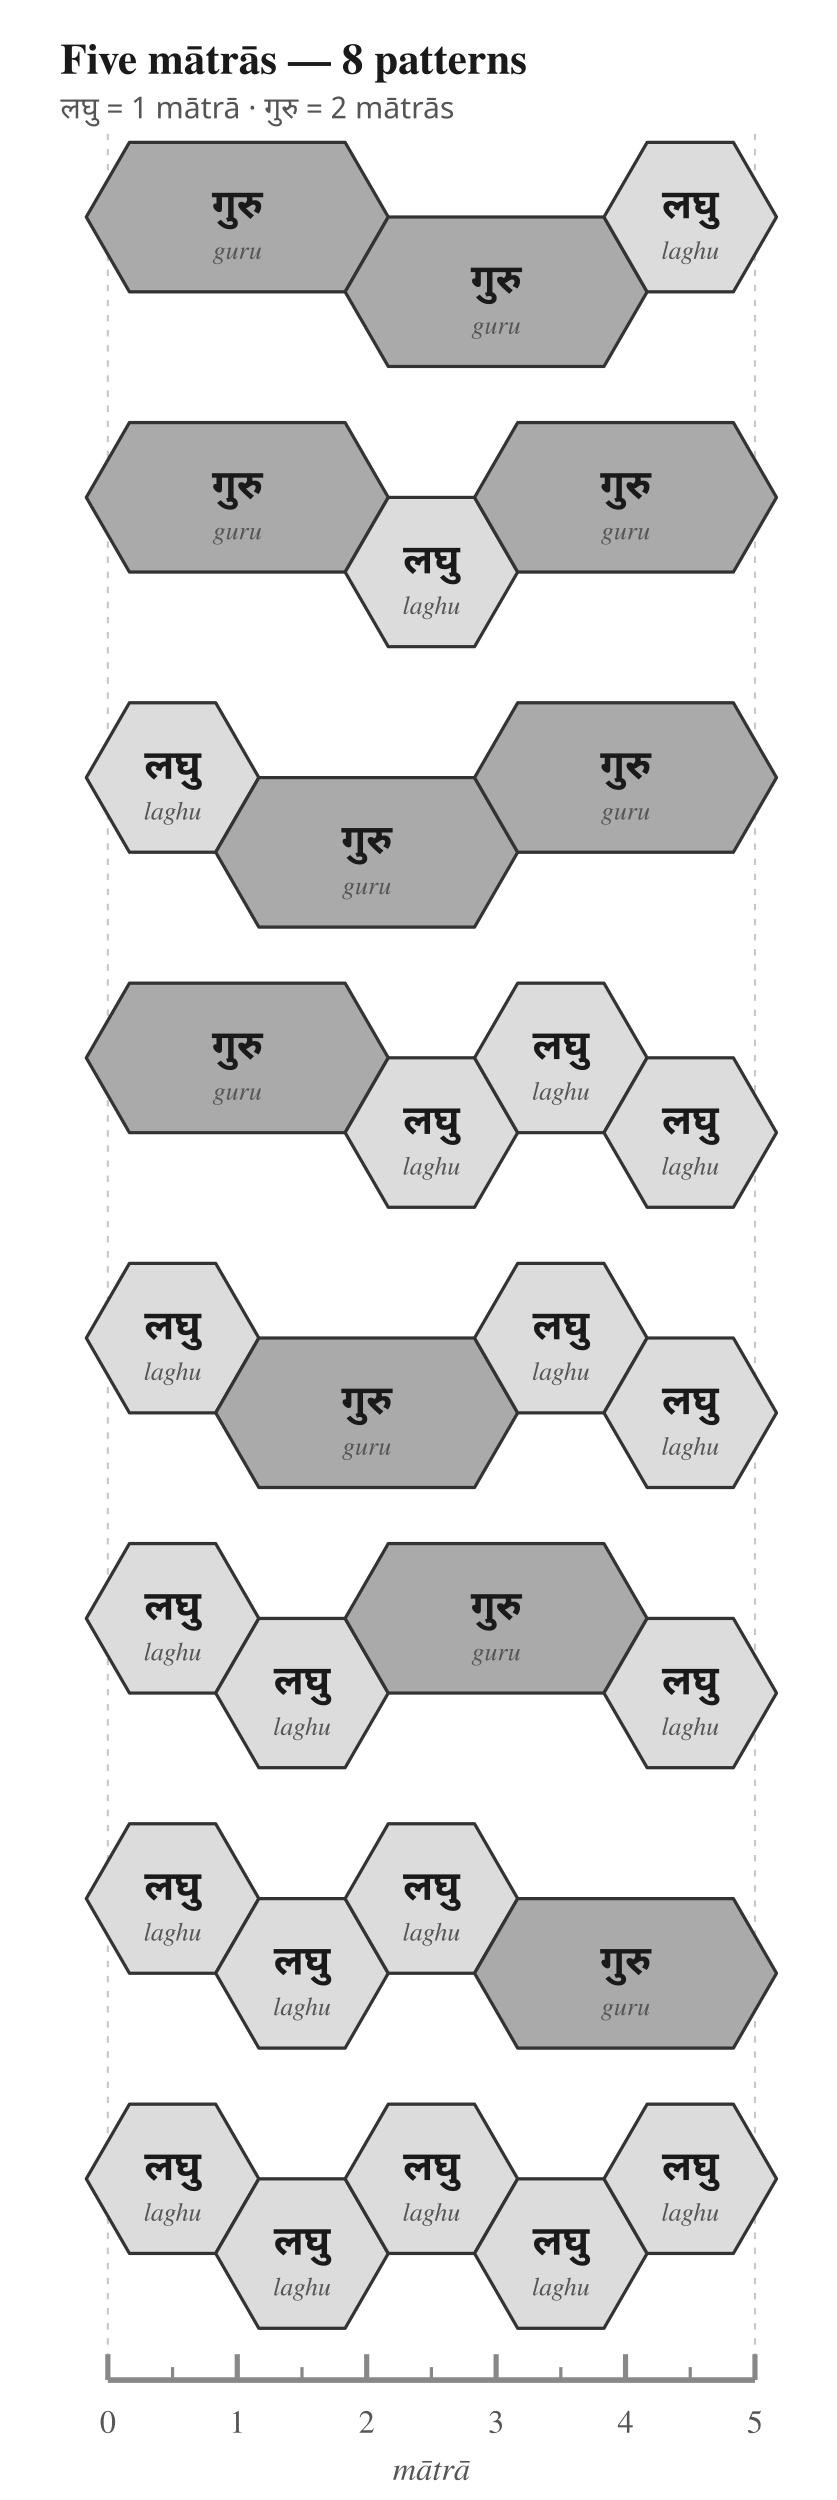
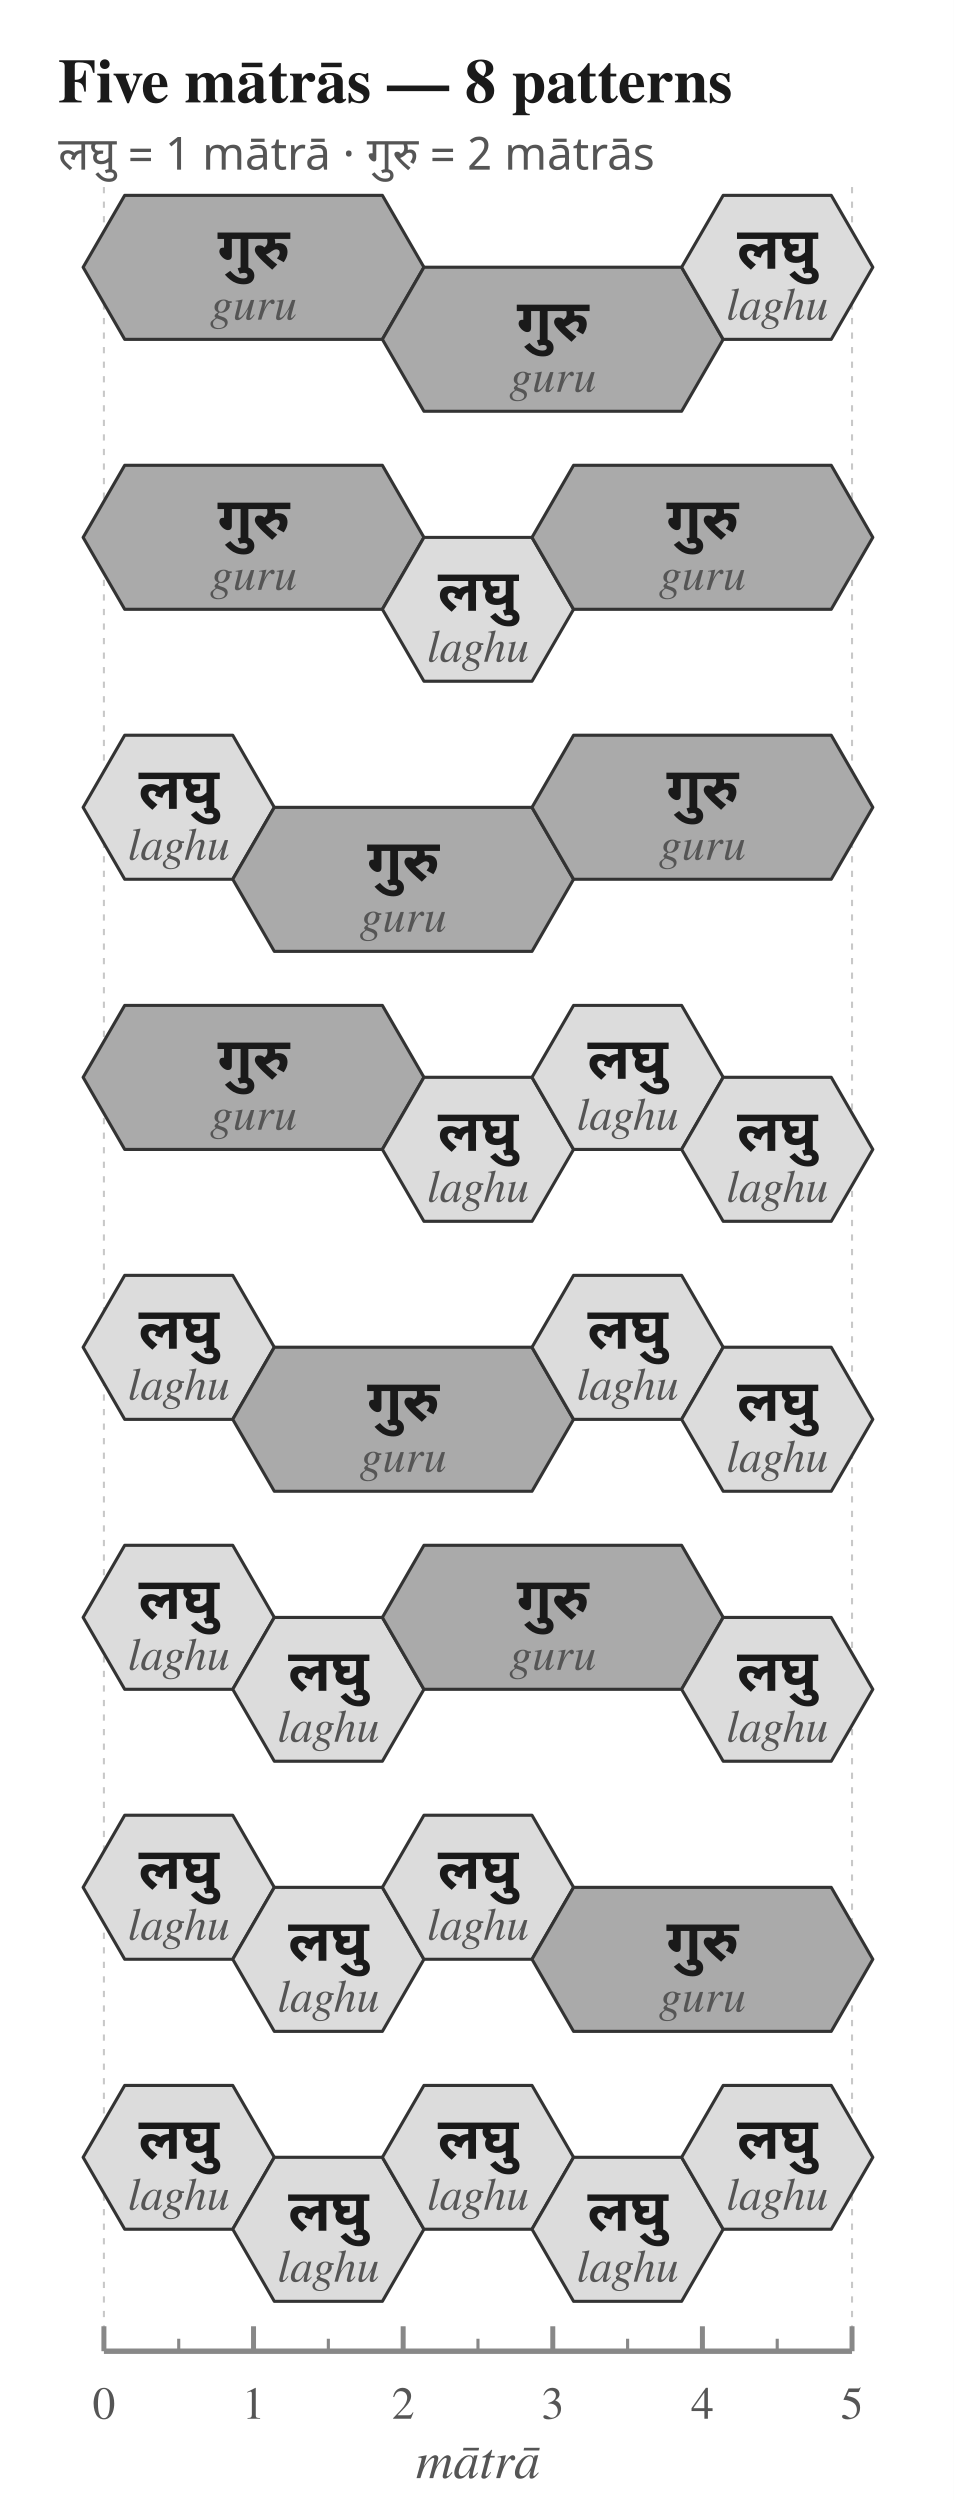
- <svg xmlns="http://www.w3.org/2000/svg" width="388" height="1159" viewBox="0 0 388 1159">
+ <svg xmlns="http://www.w3.org/2000/svg" width="459" height="1203" viewBox="0 0 459 1203">
  <rect width="100%" height="100%" fill="white" />
-   <text x="28.0" y="28.0" font-family="Charter, Georgia, Times, serif" font-size="20" font-weight="700" font-style="normal" text-anchor="start" dominant-baseline="middle" fill="#1a1a1a">Five mātrās — 8 patterns</text>
-   <text x="28.0" y="50.0" font-family="Noto Sans Devanagari, Mangal, Devanagari Sangam MN, sans-serif" font-size="14" font-weight="400" font-style="normal" text-anchor="start" dominant-baseline="middle" fill="#555555">लघु = 1 mātrā    ·    गुरु = 2 mātrās</text>
-   <line x1="50.0" y1="62.0" x2="50.0" y2="1103.4" stroke="#c8c8c8" stroke-width="1" stroke-dasharray="3,4" />
-   <line x1="350.0" y1="62.0" x2="350.0" y2="1103.4" stroke="#c8c8c8" stroke-width="1" stroke-dasharray="3,4" />
-   <polygon points="60.0,66.0 160.0,66.0 180.0,100.6 160.0,135.3 60.0,135.3 40.0,100.6" fill="#aaaaaa" stroke="#333333" stroke-width="1.5" stroke-linejoin="round" />
-   <polygon points="180.0,100.6 280.0,100.6 300.0,135.3 280.0,169.9 180.0,169.9 160.0,135.3" fill="#aaaaaa" stroke="#333333" stroke-width="1.5" stroke-linejoin="round" />
-   <polygon points="300.0,66.0 340.0,66.0 360.0,100.6 340.0,135.3 300.0,135.3 280.0,100.6" fill="#dcdcdc" stroke="#333333" stroke-width="1.5" stroke-linejoin="round" />
-   <text x="110.0" y="94.6" font-family="Noto Sans Devanagari, Mangal, Devanagari Sangam MN, sans-serif" font-size="19" font-weight="600" font-style="normal" text-anchor="middle" dominant-baseline="middle" fill="#1a1a1a">गुरु</text>
-   <text x="110.0" y="116.6" font-family="Charter, Georgia, Times, serif" font-size="12" font-weight="400" font-style="italic" text-anchor="middle" dominant-baseline="middle" fill="#555555">guru</text>
-   <text x="230.0" y="129.3" font-family="Noto Sans Devanagari, Mangal, Devanagari Sangam MN, sans-serif" font-size="19" font-weight="600" font-style="normal" text-anchor="middle" dominant-baseline="middle" fill="#1a1a1a">गुरु</text>
-   <text x="230.0" y="151.3" font-family="Charter, Georgia, Times, serif" font-size="12" font-weight="400" font-style="italic" text-anchor="middle" dominant-baseline="middle" fill="#555555">guru</text>
-   <text x="320.0" y="94.6" font-family="Noto Sans Devanagari, Mangal, Devanagari Sangam MN, sans-serif" font-size="19" font-weight="600" font-style="normal" text-anchor="middle" dominant-baseline="middle" fill="#1a1a1a">लघु</text>
-   <text x="320.0" y="116.6" font-family="Charter, Georgia, Times, serif" font-size="12" font-weight="400" font-style="italic" text-anchor="middle" dominant-baseline="middle" fill="#555555">laghu</text>
-   <polygon points="60.0,195.9 160.0,195.9 180.0,230.6 160.0,265.2 60.0,265.2 40.0,230.6" fill="#aaaaaa" stroke="#333333" stroke-width="1.5" stroke-linejoin="round" />
-   <polygon points="180.0,230.6 220.0,230.6 240.0,265.2 220.0,299.8 180.0,299.8 160.0,265.2" fill="#dcdcdc" stroke="#333333" stroke-width="1.5" stroke-linejoin="round" />
-   <polygon points="240.0,195.9 340.0,195.9 360.0,230.6 340.0,265.2 240.0,265.2 220.0,230.6" fill="#aaaaaa" stroke="#333333" stroke-width="1.5" stroke-linejoin="round" />
-   <text x="110.0" y="224.6" font-family="Noto Sans Devanagari, Mangal, Devanagari Sangam MN, sans-serif" font-size="19" font-weight="600" font-style="normal" text-anchor="middle" dominant-baseline="middle" fill="#1a1a1a">गुरु</text>
-   <text x="110.0" y="246.6" font-family="Charter, Georgia, Times, serif" font-size="12" font-weight="400" font-style="italic" text-anchor="middle" dominant-baseline="middle" fill="#555555">guru</text>
-   <text x="200.0" y="259.2" font-family="Noto Sans Devanagari, Mangal, Devanagari Sangam MN, sans-serif" font-size="19" font-weight="600" font-style="normal" text-anchor="middle" dominant-baseline="middle" fill="#1a1a1a">लघु</text>
-   <text x="200.0" y="281.2" font-family="Charter, Georgia, Times, serif" font-size="12" font-weight="400" font-style="italic" text-anchor="middle" dominant-baseline="middle" fill="#555555">laghu</text>
-   <text x="290.0" y="224.6" font-family="Noto Sans Devanagari, Mangal, Devanagari Sangam MN, sans-serif" font-size="19" font-weight="600" font-style="normal" text-anchor="middle" dominant-baseline="middle" fill="#1a1a1a">गुरु</text>
-   <text x="290.0" y="246.6" font-family="Charter, Georgia, Times, serif" font-size="12" font-weight="400" font-style="italic" text-anchor="middle" dominant-baseline="middle" fill="#555555">guru</text>
-   <polygon points="60.0,325.8 100.0,325.8 120.0,360.5 100.0,395.1 60.0,395.1 40.0,360.5" fill="#dcdcdc" stroke="#333333" stroke-width="1.5" stroke-linejoin="round" />
-   <polygon points="120.0,360.5 220.0,360.5 240.0,395.1 220.0,429.8 120.0,429.8 100.0,395.1" fill="#aaaaaa" stroke="#333333" stroke-width="1.5" stroke-linejoin="round" />
-   <polygon points="240.0,325.8 340.0,325.8 360.0,360.5 340.0,395.1 240.0,395.1 220.0,360.5" fill="#aaaaaa" stroke="#333333" stroke-width="1.5" stroke-linejoin="round" />
-   <text x="80.0" y="354.5" font-family="Noto Sans Devanagari, Mangal, Devanagari Sangam MN, sans-serif" font-size="19" font-weight="600" font-style="normal" text-anchor="middle" dominant-baseline="middle" fill="#1a1a1a">लघु</text>
-   <text x="80.0" y="376.5" font-family="Charter, Georgia, Times, serif" font-size="12" font-weight="400" font-style="italic" text-anchor="middle" dominant-baseline="middle" fill="#555555">laghu</text>
-   <text x="170.0" y="389.1" font-family="Noto Sans Devanagari, Mangal, Devanagari Sangam MN, sans-serif" font-size="19" font-weight="600" font-style="normal" text-anchor="middle" dominant-baseline="middle" fill="#1a1a1a">गुरु</text>
-   <text x="170.0" y="411.1" font-family="Charter, Georgia, Times, serif" font-size="12" font-weight="400" font-style="italic" text-anchor="middle" dominant-baseline="middle" fill="#555555">guru</text>
-   <text x="290.0" y="354.5" font-family="Noto Sans Devanagari, Mangal, Devanagari Sangam MN, sans-serif" font-size="19" font-weight="600" font-style="normal" text-anchor="middle" dominant-baseline="middle" fill="#1a1a1a">गुरु</text>
-   <text x="290.0" y="376.5" font-family="Charter, Georgia, Times, serif" font-size="12" font-weight="400" font-style="italic" text-anchor="middle" dominant-baseline="middle" fill="#555555">guru</text>
-   <polygon points="60.0,455.8 160.0,455.8 180.0,490.4 160.0,525.1 60.0,525.1 40.0,490.4" fill="#aaaaaa" stroke="#333333" stroke-width="1.5" stroke-linejoin="round" />
-   <polygon points="180.0,490.4 220.0,490.4 240.0,525.1 220.0,559.7 180.0,559.7 160.0,525.1" fill="#dcdcdc" stroke="#333333" stroke-width="1.5" stroke-linejoin="round" />
-   <polygon points="240.0,455.8 280.0,455.8 300.0,490.4 280.0,525.1 240.0,525.1 220.0,490.4" fill="#dcdcdc" stroke="#333333" stroke-width="1.5" stroke-linejoin="round" />
-   <polygon points="300.0,490.4 340.0,490.4 360.0,525.1 340.0,559.7 300.0,559.7 280.0,525.1" fill="#dcdcdc" stroke="#333333" stroke-width="1.5" stroke-linejoin="round" />
-   <text x="110.0" y="484.4" font-family="Noto Sans Devanagari, Mangal, Devanagari Sangam MN, sans-serif" font-size="19" font-weight="600" font-style="normal" text-anchor="middle" dominant-baseline="middle" fill="#1a1a1a">गुरु</text>
-   <text x="110.0" y="506.4" font-family="Charter, Georgia, Times, serif" font-size="12" font-weight="400" font-style="italic" text-anchor="middle" dominant-baseline="middle" fill="#555555">guru</text>
-   <text x="200.0" y="519.1" font-family="Noto Sans Devanagari, Mangal, Devanagari Sangam MN, sans-serif" font-size="19" font-weight="600" font-style="normal" text-anchor="middle" dominant-baseline="middle" fill="#1a1a1a">लघु</text>
-   <text x="200.0" y="541.1" font-family="Charter, Georgia, Times, serif" font-size="12" font-weight="400" font-style="italic" text-anchor="middle" dominant-baseline="middle" fill="#555555">laghu</text>
-   <text x="260.0" y="484.4" font-family="Noto Sans Devanagari, Mangal, Devanagari Sangam MN, sans-serif" font-size="19" font-weight="600" font-style="normal" text-anchor="middle" dominant-baseline="middle" fill="#1a1a1a">लघु</text>
-   <text x="260.0" y="506.4" font-family="Charter, Georgia, Times, serif" font-size="12" font-weight="400" font-style="italic" text-anchor="middle" dominant-baseline="middle" fill="#555555">laghu</text>
-   <text x="320.0" y="519.1" font-family="Noto Sans Devanagari, Mangal, Devanagari Sangam MN, sans-serif" font-size="19" font-weight="600" font-style="normal" text-anchor="middle" dominant-baseline="middle" fill="#1a1a1a">लघु</text>
-   <text x="320.0" y="541.1" font-family="Charter, Georgia, Times, serif" font-size="12" font-weight="400" font-style="italic" text-anchor="middle" dominant-baseline="middle" fill="#555555">laghu</text>
-   <polygon points="60.0,585.7 100.0,585.7 120.0,620.3 100.0,655.0 60.0,655.0 40.0,620.3" fill="#dcdcdc" stroke="#333333" stroke-width="1.5" stroke-linejoin="round" />
-   <polygon points="120.0,620.3 220.0,620.3 240.0,655.0 220.0,689.6 120.0,689.6 100.0,655.0" fill="#aaaaaa" stroke="#333333" stroke-width="1.5" stroke-linejoin="round" />
-   <polygon points="240.0,585.7 280.0,585.7 300.0,620.3 280.0,655.0 240.0,655.0 220.0,620.3" fill="#dcdcdc" stroke="#333333" stroke-width="1.5" stroke-linejoin="round" />
-   <polygon points="300.0,620.3 340.0,620.3 360.0,655.0 340.0,689.6 300.0,689.6 280.0,655.0" fill="#dcdcdc" stroke="#333333" stroke-width="1.5" stroke-linejoin="round" />
-   <text x="80.0" y="614.3" font-family="Noto Sans Devanagari, Mangal, Devanagari Sangam MN, sans-serif" font-size="19" font-weight="600" font-style="normal" text-anchor="middle" dominant-baseline="middle" fill="#1a1a1a">लघु</text>
-   <text x="80.0" y="636.3" font-family="Charter, Georgia, Times, serif" font-size="12" font-weight="400" font-style="italic" text-anchor="middle" dominant-baseline="middle" fill="#555555">laghu</text>
-   <text x="170.0" y="649.0" font-family="Noto Sans Devanagari, Mangal, Devanagari Sangam MN, sans-serif" font-size="19" font-weight="600" font-style="normal" text-anchor="middle" dominant-baseline="middle" fill="#1a1a1a">गुरु</text>
-   <text x="170.0" y="671.0" font-family="Charter, Georgia, Times, serif" font-size="12" font-weight="400" font-style="italic" text-anchor="middle" dominant-baseline="middle" fill="#555555">guru</text>
-   <text x="260.0" y="614.3" font-family="Noto Sans Devanagari, Mangal, Devanagari Sangam MN, sans-serif" font-size="19" font-weight="600" font-style="normal" text-anchor="middle" dominant-baseline="middle" fill="#1a1a1a">लघु</text>
-   <text x="260.0" y="636.3" font-family="Charter, Georgia, Times, serif" font-size="12" font-weight="400" font-style="italic" text-anchor="middle" dominant-baseline="middle" fill="#555555">laghu</text>
-   <text x="320.0" y="649.0" font-family="Noto Sans Devanagari, Mangal, Devanagari Sangam MN, sans-serif" font-size="19" font-weight="600" font-style="normal" text-anchor="middle" dominant-baseline="middle" fill="#1a1a1a">लघु</text>
-   <text x="320.0" y="671.0" font-family="Charter, Georgia, Times, serif" font-size="12" font-weight="400" font-style="italic" text-anchor="middle" dominant-baseline="middle" fill="#555555">laghu</text>
-   <polygon points="60.0,715.6 100.0,715.6 120.0,750.3 100.0,784.9 60.0,784.9 40.0,750.3" fill="#dcdcdc" stroke="#333333" stroke-width="1.5" stroke-linejoin="round" />
-   <polygon points="120.0,750.3 160.0,750.3 180.0,784.9 160.0,819.5 120.0,819.5 100.0,784.9" fill="#dcdcdc" stroke="#333333" stroke-width="1.5" stroke-linejoin="round" />
-   <polygon points="180.0,715.6 280.0,715.6 300.0,750.3 280.0,784.9 180.0,784.9 160.0,750.3" fill="#aaaaaa" stroke="#333333" stroke-width="1.5" stroke-linejoin="round" />
-   <polygon points="300.0,750.3 340.0,750.3 360.0,784.9 340.0,819.5 300.0,819.5 280.0,784.9" fill="#dcdcdc" stroke="#333333" stroke-width="1.5" stroke-linejoin="round" />
-   <text x="80.0" y="744.3" font-family="Noto Sans Devanagari, Mangal, Devanagari Sangam MN, sans-serif" font-size="19" font-weight="600" font-style="normal" text-anchor="middle" dominant-baseline="middle" fill="#1a1a1a">लघु</text>
-   <text x="80.0" y="766.3" font-family="Charter, Georgia, Times, serif" font-size="12" font-weight="400" font-style="italic" text-anchor="middle" dominant-baseline="middle" fill="#555555">laghu</text>
-   <text x="140.0" y="778.9" font-family="Noto Sans Devanagari, Mangal, Devanagari Sangam MN, sans-serif" font-size="19" font-weight="600" font-style="normal" text-anchor="middle" dominant-baseline="middle" fill="#1a1a1a">लघु</text>
-   <text x="140.0" y="800.9" font-family="Charter, Georgia, Times, serif" font-size="12" font-weight="400" font-style="italic" text-anchor="middle" dominant-baseline="middle" fill="#555555">laghu</text>
-   <text x="230.0" y="744.3" font-family="Noto Sans Devanagari, Mangal, Devanagari Sangam MN, sans-serif" font-size="19" font-weight="600" font-style="normal" text-anchor="middle" dominant-baseline="middle" fill="#1a1a1a">गुरु</text>
-   <text x="230.0" y="766.3" font-family="Charter, Georgia, Times, serif" font-size="12" font-weight="400" font-style="italic" text-anchor="middle" dominant-baseline="middle" fill="#555555">guru</text>
-   <text x="320.0" y="778.9" font-family="Noto Sans Devanagari, Mangal, Devanagari Sangam MN, sans-serif" font-size="19" font-weight="600" font-style="normal" text-anchor="middle" dominant-baseline="middle" fill="#1a1a1a">लघु</text>
-   <text x="320.0" y="800.9" font-family="Charter, Georgia, Times, serif" font-size="12" font-weight="400" font-style="italic" text-anchor="middle" dominant-baseline="middle" fill="#555555">laghu</text>
-   <polygon points="60.0,845.5 100.0,845.5 120.0,880.2 100.0,914.8 60.0,914.8 40.0,880.2" fill="#dcdcdc" stroke="#333333" stroke-width="1.5" stroke-linejoin="round" />
-   <polygon points="120.0,880.2 160.0,880.2 180.0,914.8 160.0,949.5 120.0,949.5 100.0,914.8" fill="#dcdcdc" stroke="#333333" stroke-width="1.5" stroke-linejoin="round" />
-   <polygon points="180.0,845.5 220.0,845.5 240.0,880.2 220.0,914.8 180.0,914.8 160.0,880.2" fill="#dcdcdc" stroke="#333333" stroke-width="1.5" stroke-linejoin="round" />
-   <polygon points="240.0,880.2 340.0,880.2 360.0,914.8 340.0,949.5 240.0,949.5 220.0,914.8" fill="#aaaaaa" stroke="#333333" stroke-width="1.5" stroke-linejoin="round" />
-   <text x="80.0" y="874.2" font-family="Noto Sans Devanagari, Mangal, Devanagari Sangam MN, sans-serif" font-size="19" font-weight="600" font-style="normal" text-anchor="middle" dominant-baseline="middle" fill="#1a1a1a">लघु</text>
-   <text x="80.0" y="896.2" font-family="Charter, Georgia, Times, serif" font-size="12" font-weight="400" font-style="italic" text-anchor="middle" dominant-baseline="middle" fill="#555555">laghu</text>
-   <text x="140.0" y="908.8" font-family="Noto Sans Devanagari, Mangal, Devanagari Sangam MN, sans-serif" font-size="19" font-weight="600" font-style="normal" text-anchor="middle" dominant-baseline="middle" fill="#1a1a1a">लघु</text>
-   <text x="140.0" y="930.8" font-family="Charter, Georgia, Times, serif" font-size="12" font-weight="400" font-style="italic" text-anchor="middle" dominant-baseline="middle" fill="#555555">laghu</text>
-   <text x="200.0" y="874.2" font-family="Noto Sans Devanagari, Mangal, Devanagari Sangam MN, sans-serif" font-size="19" font-weight="600" font-style="normal" text-anchor="middle" dominant-baseline="middle" fill="#1a1a1a">लघु</text>
-   <text x="200.0" y="896.2" font-family="Charter, Georgia, Times, serif" font-size="12" font-weight="400" font-style="italic" text-anchor="middle" dominant-baseline="middle" fill="#555555">laghu</text>
-   <text x="290.0" y="908.8" font-family="Noto Sans Devanagari, Mangal, Devanagari Sangam MN, sans-serif" font-size="19" font-weight="600" font-style="normal" text-anchor="middle" dominant-baseline="middle" fill="#1a1a1a">गुरु</text>
-   <text x="290.0" y="930.8" font-family="Charter, Georgia, Times, serif" font-size="12" font-weight="400" font-style="italic" text-anchor="middle" dominant-baseline="middle" fill="#555555">guru</text>
-   <polygon points="60.0,975.5 100.0,975.5 120.0,1010.1 100.0,1044.7 60.0,1044.7 40.0,1010.1" fill="#dcdcdc" stroke="#333333" stroke-width="1.5" stroke-linejoin="round" />
-   <polygon points="120.0,1010.1 160.0,1010.1 180.0,1044.7 160.0,1079.4 120.0,1079.4 100.0,1044.7" fill="#dcdcdc" stroke="#333333" stroke-width="1.5" stroke-linejoin="round" />
-   <polygon points="180.0,975.5 220.0,975.5 240.0,1010.1 220.0,1044.7 180.0,1044.7 160.0,1010.1" fill="#dcdcdc" stroke="#333333" stroke-width="1.5" stroke-linejoin="round" />
-   <polygon points="240.0,1010.1 280.0,1010.1 300.0,1044.7 280.0,1079.4 240.0,1079.4 220.0,1044.7" fill="#dcdcdc" stroke="#333333" stroke-width="1.5" stroke-linejoin="round" />
-   <polygon points="300.0,975.5 340.0,975.5 360.0,1010.1 340.0,1044.7 300.0,1044.7 280.0,1010.1" fill="#dcdcdc" stroke="#333333" stroke-width="1.5" stroke-linejoin="round" />
-   <text x="80.0" y="1004.1" font-family="Noto Sans Devanagari, Mangal, Devanagari Sangam MN, sans-serif" font-size="19" font-weight="600" font-style="normal" text-anchor="middle" dominant-baseline="middle" fill="#1a1a1a">लघु</text>
-   <text x="80.0" y="1026.1" font-family="Charter, Georgia, Times, serif" font-size="12" font-weight="400" font-style="italic" text-anchor="middle" dominant-baseline="middle" fill="#555555">laghu</text>
-   <text x="140.0" y="1038.7" font-family="Noto Sans Devanagari, Mangal, Devanagari Sangam MN, sans-serif" font-size="19" font-weight="600" font-style="normal" text-anchor="middle" dominant-baseline="middle" fill="#1a1a1a">लघु</text>
-   <text x="140.0" y="1060.7" font-family="Charter, Georgia, Times, serif" font-size="12" font-weight="400" font-style="italic" text-anchor="middle" dominant-baseline="middle" fill="#555555">laghu</text>
-   <text x="200.0" y="1004.1" font-family="Noto Sans Devanagari, Mangal, Devanagari Sangam MN, sans-serif" font-size="19" font-weight="600" font-style="normal" text-anchor="middle" dominant-baseline="middle" fill="#1a1a1a">लघु</text>
-   <text x="200.0" y="1026.1" font-family="Charter, Georgia, Times, serif" font-size="12" font-weight="400" font-style="italic" text-anchor="middle" dominant-baseline="middle" fill="#555555">laghu</text>
-   <text x="260.0" y="1038.7" font-family="Noto Sans Devanagari, Mangal, Devanagari Sangam MN, sans-serif" font-size="19" font-weight="600" font-style="normal" text-anchor="middle" dominant-baseline="middle" fill="#1a1a1a">लघु</text>
-   <text x="260.0" y="1060.7" font-family="Charter, Georgia, Times, serif" font-size="12" font-weight="400" font-style="italic" text-anchor="middle" dominant-baseline="middle" fill="#555555">laghu</text>
-   <text x="320.0" y="1004.1" font-family="Noto Sans Devanagari, Mangal, Devanagari Sangam MN, sans-serif" font-size="19" font-weight="600" font-style="normal" text-anchor="middle" dominant-baseline="middle" fill="#1a1a1a">लघु</text>
-   <text x="320.0" y="1026.1" font-family="Charter, Georgia, Times, serif" font-size="12" font-weight="400" font-style="italic" text-anchor="middle" dominant-baseline="middle" fill="#555555">laghu</text>
-   <line x1="50.0" y1="1103.4" x2="350.0" y2="1103.4" stroke="#888888" stroke-width="2.6" />
-   <line x1="50.0" y1="1103.4" x2="50.0" y2="1091.4" stroke="#888888" stroke-width="2.4" />
-   <text x="50.0" y="1123.4" font-family="Charter, Georgia, Times, serif" font-size="15" font-weight="400" font-style="normal" text-anchor="middle" dominant-baseline="middle" fill="#555555">0</text>
-   <line x1="80.0" y1="1103.4" x2="80.0" y2="1097.4" stroke="#888888" stroke-width="1.5" />
-   <line x1="110.0" y1="1103.4" x2="110.0" y2="1091.4" stroke="#888888" stroke-width="2.4" />
-   <text x="110.0" y="1123.4" font-family="Charter, Georgia, Times, serif" font-size="15" font-weight="400" font-style="normal" text-anchor="middle" dominant-baseline="middle" fill="#555555">1</text>
-   <line x1="140.0" y1="1103.4" x2="140.0" y2="1097.4" stroke="#888888" stroke-width="1.5" />
-   <line x1="170.0" y1="1103.4" x2="170.0" y2="1091.4" stroke="#888888" stroke-width="2.4" />
-   <text x="170.0" y="1123.4" font-family="Charter, Georgia, Times, serif" font-size="15" font-weight="400" font-style="normal" text-anchor="middle" dominant-baseline="middle" fill="#555555">2</text>
-   <line x1="200.0" y1="1103.4" x2="200.0" y2="1097.4" stroke="#888888" stroke-width="1.5" />
-   <line x1="230.0" y1="1103.4" x2="230.0" y2="1091.4" stroke="#888888" stroke-width="2.4" />
-   <text x="230.0" y="1123.4" font-family="Charter, Georgia, Times, serif" font-size="15" font-weight="400" font-style="normal" text-anchor="middle" dominant-baseline="middle" fill="#555555">3</text>
-   <line x1="260.0" y1="1103.4" x2="260.0" y2="1097.4" stroke="#888888" stroke-width="1.5" />
-   <line x1="290.0" y1="1103.4" x2="290.0" y2="1091.4" stroke="#888888" stroke-width="2.4" />
-   <text x="290.0" y="1123.4" font-family="Charter, Georgia, Times, serif" font-size="15" font-weight="400" font-style="normal" text-anchor="middle" dominant-baseline="middle" fill="#555555">4</text>
-   <line x1="320.0" y1="1103.4" x2="320.0" y2="1097.4" stroke="#888888" stroke-width="1.5" />
-   <line x1="350.0" y1="1103.4" x2="350.0" y2="1091.4" stroke="#888888" stroke-width="2.4" />
-   <text x="350.0" y="1123.4" font-family="Charter, Georgia, Times, serif" font-size="15" font-weight="400" font-style="normal" text-anchor="middle" dominant-baseline="middle" fill="#555555">5</text>
-   <text x="200.0" y="1145.4" font-family="Charter, Georgia, Times, serif" font-size="15" font-weight="400" font-style="italic" text-anchor="middle" dominant-baseline="middle" fill="#555555">mātrā</text>
+   <text x="28.0" y="40.0" font-family="Charter, Georgia, Times, serif" font-size="30" font-weight="700" font-style="normal" text-anchor="start" dominant-baseline="middle" fill="#1a1a1a">Five mātrās — 8 patterns</text>
+   <text x="28.0" y="74.0" font-family="Noto Sans Devanagari, Mangal, Devanagari Sangam MN, sans-serif" font-size="22" font-weight="400" font-style="normal" text-anchor="start" dominant-baseline="middle" fill="#555555">लघु = 1 mātrā    ·    गुरु = 2 mātrās</text>
+   <line x1="50.0" y1="90.0" x2="50.0" y2="1131.4" stroke="#c8c8c8" stroke-width="1" stroke-dasharray="3,4" />
+   <line x1="410.0" y1="90.0" x2="410.0" y2="1131.4" stroke="#c8c8c8" stroke-width="1" stroke-dasharray="3,4" />
+   <polygon points="60.0,94.0 184.0,94.0 204.0,128.6 184.0,163.3 60.0,163.3 40.0,128.6" fill="#aaaaaa" stroke="#333333" stroke-width="1.5" stroke-linejoin="round" />
+   <polygon points="204.0,128.6 328.0,128.6 348.0,163.3 328.0,197.9 204.0,197.9 184.0,163.3" fill="#aaaaaa" stroke="#333333" stroke-width="1.5" stroke-linejoin="round" />
+   <polygon points="348.0,94.0 400.0,94.0 420.0,128.6 400.0,163.3 348.0,163.3 328.0,128.6" fill="#dcdcdc" stroke="#333333" stroke-width="1.5" stroke-linejoin="round" />
+   <text x="122.0" y="119.6" font-family="Noto Sans Devanagari, Mangal, Devanagari Sangam MN, sans-serif" font-size="28" font-weight="600" font-style="normal" text-anchor="middle" dominant-baseline="middle" fill="#1a1a1a">गुरु</text>
+   <text x="122.0" y="147.6" font-family="Charter, Georgia, Times, serif" font-size="22" font-weight="400" font-style="italic" text-anchor="middle" dominant-baseline="middle" fill="#555555">guru</text>
+   <text x="266.0" y="154.3" font-family="Noto Sans Devanagari, Mangal, Devanagari Sangam MN, sans-serif" font-size="28" font-weight="600" font-style="normal" text-anchor="middle" dominant-baseline="middle" fill="#1a1a1a">गुरु</text>
+   <text x="266.0" y="182.3" font-family="Charter, Georgia, Times, serif" font-size="22" font-weight="400" font-style="italic" text-anchor="middle" dominant-baseline="middle" fill="#555555">guru</text>
+   <text x="374.0" y="119.6" font-family="Noto Sans Devanagari, Mangal, Devanagari Sangam MN, sans-serif" font-size="28" font-weight="600" font-style="normal" text-anchor="middle" dominant-baseline="middle" fill="#1a1a1a">लघु</text>
+   <text x="374.0" y="147.6" font-family="Charter, Georgia, Times, serif" font-size="22" font-weight="400" font-style="italic" text-anchor="middle" dominant-baseline="middle" fill="#555555">laghu</text>
+   <polygon points="60.0,223.9 184.0,223.9 204.0,258.6 184.0,293.2 60.0,293.2 40.0,258.6" fill="#aaaaaa" stroke="#333333" stroke-width="1.5" stroke-linejoin="round" />
+   <polygon points="204.0,258.6 256.0,258.6 276.0,293.2 256.0,327.8 204.0,327.8 184.0,293.2" fill="#dcdcdc" stroke="#333333" stroke-width="1.5" stroke-linejoin="round" />
+   <polygon points="276.0,223.9 400.0,223.9 420.0,258.6 400.0,293.2 276.0,293.2 256.0,258.6" fill="#aaaaaa" stroke="#333333" stroke-width="1.5" stroke-linejoin="round" />
+   <text x="122.0" y="249.6" font-family="Noto Sans Devanagari, Mangal, Devanagari Sangam MN, sans-serif" font-size="28" font-weight="600" font-style="normal" text-anchor="middle" dominant-baseline="middle" fill="#1a1a1a">गुरु</text>
+   <text x="122.0" y="277.6" font-family="Charter, Georgia, Times, serif" font-size="22" font-weight="400" font-style="italic" text-anchor="middle" dominant-baseline="middle" fill="#555555">guru</text>
+   <text x="230.0" y="284.2" font-family="Noto Sans Devanagari, Mangal, Devanagari Sangam MN, sans-serif" font-size="28" font-weight="600" font-style="normal" text-anchor="middle" dominant-baseline="middle" fill="#1a1a1a">लघु</text>
+   <text x="230.0" y="312.2" font-family="Charter, Georgia, Times, serif" font-size="22" font-weight="400" font-style="italic" text-anchor="middle" dominant-baseline="middle" fill="#555555">laghu</text>
+   <text x="338.0" y="249.6" font-family="Noto Sans Devanagari, Mangal, Devanagari Sangam MN, sans-serif" font-size="28" font-weight="600" font-style="normal" text-anchor="middle" dominant-baseline="middle" fill="#1a1a1a">गुरु</text>
+   <text x="338.0" y="277.6" font-family="Charter, Georgia, Times, serif" font-size="22" font-weight="400" font-style="italic" text-anchor="middle" dominant-baseline="middle" fill="#555555">guru</text>
+   <polygon points="60.0,353.8 112.0,353.8 132.0,388.5 112.0,423.1 60.0,423.1 40.0,388.5" fill="#dcdcdc" stroke="#333333" stroke-width="1.5" stroke-linejoin="round" />
+   <polygon points="132.0,388.5 256.0,388.5 276.0,423.1 256.0,457.8 132.0,457.8 112.0,423.1" fill="#aaaaaa" stroke="#333333" stroke-width="1.5" stroke-linejoin="round" />
+   <polygon points="276.0,353.8 400.0,353.8 420.0,388.5 400.0,423.1 276.0,423.1 256.0,388.5" fill="#aaaaaa" stroke="#333333" stroke-width="1.5" stroke-linejoin="round" />
+   <text x="86.0" y="379.5" font-family="Noto Sans Devanagari, Mangal, Devanagari Sangam MN, sans-serif" font-size="28" font-weight="600" font-style="normal" text-anchor="middle" dominant-baseline="middle" fill="#1a1a1a">लघु</text>
+   <text x="86.0" y="407.5" font-family="Charter, Georgia, Times, serif" font-size="22" font-weight="400" font-style="italic" text-anchor="middle" dominant-baseline="middle" fill="#555555">laghu</text>
+   <text x="194.0" y="414.1" font-family="Noto Sans Devanagari, Mangal, Devanagari Sangam MN, sans-serif" font-size="28" font-weight="600" font-style="normal" text-anchor="middle" dominant-baseline="middle" fill="#1a1a1a">गुरु</text>
+   <text x="194.0" y="442.1" font-family="Charter, Georgia, Times, serif" font-size="22" font-weight="400" font-style="italic" text-anchor="middle" dominant-baseline="middle" fill="#555555">guru</text>
+   <text x="338.0" y="379.5" font-family="Noto Sans Devanagari, Mangal, Devanagari Sangam MN, sans-serif" font-size="28" font-weight="600" font-style="normal" text-anchor="middle" dominant-baseline="middle" fill="#1a1a1a">गुरु</text>
+   <text x="338.0" y="407.5" font-family="Charter, Georgia, Times, serif" font-size="22" font-weight="400" font-style="italic" text-anchor="middle" dominant-baseline="middle" fill="#555555">guru</text>
+   <polygon points="60.0,483.8 184.0,483.8 204.0,518.4 184.0,553.1 60.0,553.1 40.0,518.4" fill="#aaaaaa" stroke="#333333" stroke-width="1.5" stroke-linejoin="round" />
+   <polygon points="204.0,518.4 256.0,518.4 276.0,553.1 256.0,587.7 204.0,587.7 184.0,553.1" fill="#dcdcdc" stroke="#333333" stroke-width="1.5" stroke-linejoin="round" />
+   <polygon points="276.0,483.8 328.0,483.8 348.0,518.4 328.0,553.1 276.0,553.1 256.0,518.4" fill="#dcdcdc" stroke="#333333" stroke-width="1.5" stroke-linejoin="round" />
+   <polygon points="348.0,518.4 400.0,518.4 420.0,553.1 400.0,587.7 348.0,587.7 328.0,553.1" fill="#dcdcdc" stroke="#333333" stroke-width="1.5" stroke-linejoin="round" />
+   <text x="122.0" y="509.4" font-family="Noto Sans Devanagari, Mangal, Devanagari Sangam MN, sans-serif" font-size="28" font-weight="600" font-style="normal" text-anchor="middle" dominant-baseline="middle" fill="#1a1a1a">गुरु</text>
+   <text x="122.0" y="537.4" font-family="Charter, Georgia, Times, serif" font-size="22" font-weight="400" font-style="italic" text-anchor="middle" dominant-baseline="middle" fill="#555555">guru</text>
+   <text x="230.0" y="544.1" font-family="Noto Sans Devanagari, Mangal, Devanagari Sangam MN, sans-serif" font-size="28" font-weight="600" font-style="normal" text-anchor="middle" dominant-baseline="middle" fill="#1a1a1a">लघु</text>
+   <text x="230.0" y="572.1" font-family="Charter, Georgia, Times, serif" font-size="22" font-weight="400" font-style="italic" text-anchor="middle" dominant-baseline="middle" fill="#555555">laghu</text>
+   <text x="302.0" y="509.4" font-family="Noto Sans Devanagari, Mangal, Devanagari Sangam MN, sans-serif" font-size="28" font-weight="600" font-style="normal" text-anchor="middle" dominant-baseline="middle" fill="#1a1a1a">लघु</text>
+   <text x="302.0" y="537.4" font-family="Charter, Georgia, Times, serif" font-size="22" font-weight="400" font-style="italic" text-anchor="middle" dominant-baseline="middle" fill="#555555">laghu</text>
+   <text x="374.0" y="544.1" font-family="Noto Sans Devanagari, Mangal, Devanagari Sangam MN, sans-serif" font-size="28" font-weight="600" font-style="normal" text-anchor="middle" dominant-baseline="middle" fill="#1a1a1a">लघु</text>
+   <text x="374.0" y="572.1" font-family="Charter, Georgia, Times, serif" font-size="22" font-weight="400" font-style="italic" text-anchor="middle" dominant-baseline="middle" fill="#555555">laghu</text>
+   <polygon points="60.0,613.7 112.0,613.7 132.0,648.3 112.0,683.0 60.0,683.0 40.0,648.3" fill="#dcdcdc" stroke="#333333" stroke-width="1.5" stroke-linejoin="round" />
+   <polygon points="132.0,648.3 256.0,648.3 276.0,683.0 256.0,717.6 132.0,717.6 112.0,683.0" fill="#aaaaaa" stroke="#333333" stroke-width="1.5" stroke-linejoin="round" />
+   <polygon points="276.0,613.7 328.0,613.7 348.0,648.3 328.0,683.0 276.0,683.0 256.0,648.3" fill="#dcdcdc" stroke="#333333" stroke-width="1.5" stroke-linejoin="round" />
+   <polygon points="348.0,648.3 400.0,648.3 420.0,683.0 400.0,717.6 348.0,717.6 328.0,683.0" fill="#dcdcdc" stroke="#333333" stroke-width="1.5" stroke-linejoin="round" />
+   <text x="86.0" y="639.3" font-family="Noto Sans Devanagari, Mangal, Devanagari Sangam MN, sans-serif" font-size="28" font-weight="600" font-style="normal" text-anchor="middle" dominant-baseline="middle" fill="#1a1a1a">लघु</text>
+   <text x="86.0" y="667.3" font-family="Charter, Georgia, Times, serif" font-size="22" font-weight="400" font-style="italic" text-anchor="middle" dominant-baseline="middle" fill="#555555">laghu</text>
+   <text x="194.0" y="674.0" font-family="Noto Sans Devanagari, Mangal, Devanagari Sangam MN, sans-serif" font-size="28" font-weight="600" font-style="normal" text-anchor="middle" dominant-baseline="middle" fill="#1a1a1a">गुरु</text>
+   <text x="194.0" y="702.0" font-family="Charter, Georgia, Times, serif" font-size="22" font-weight="400" font-style="italic" text-anchor="middle" dominant-baseline="middle" fill="#555555">guru</text>
+   <text x="302.0" y="639.3" font-family="Noto Sans Devanagari, Mangal, Devanagari Sangam MN, sans-serif" font-size="28" font-weight="600" font-style="normal" text-anchor="middle" dominant-baseline="middle" fill="#1a1a1a">लघु</text>
+   <text x="302.0" y="667.3" font-family="Charter, Georgia, Times, serif" font-size="22" font-weight="400" font-style="italic" text-anchor="middle" dominant-baseline="middle" fill="#555555">laghu</text>
+   <text x="374.0" y="674.0" font-family="Noto Sans Devanagari, Mangal, Devanagari Sangam MN, sans-serif" font-size="28" font-weight="600" font-style="normal" text-anchor="middle" dominant-baseline="middle" fill="#1a1a1a">लघु</text>
+   <text x="374.0" y="702.0" font-family="Charter, Georgia, Times, serif" font-size="22" font-weight="400" font-style="italic" text-anchor="middle" dominant-baseline="middle" fill="#555555">laghu</text>
+   <polygon points="60.0,743.6 112.0,743.6 132.0,778.3 112.0,812.9 60.0,812.9 40.0,778.3" fill="#dcdcdc" stroke="#333333" stroke-width="1.5" stroke-linejoin="round" />
+   <polygon points="132.0,778.3 184.0,778.3 204.0,812.9 184.0,847.5 132.0,847.5 112.0,812.9" fill="#dcdcdc" stroke="#333333" stroke-width="1.5" stroke-linejoin="round" />
+   <polygon points="204.0,743.6 328.0,743.6 348.0,778.3 328.0,812.9 204.0,812.9 184.0,778.3" fill="#aaaaaa" stroke="#333333" stroke-width="1.5" stroke-linejoin="round" />
+   <polygon points="348.0,778.3 400.0,778.3 420.0,812.9 400.0,847.5 348.0,847.5 328.0,812.9" fill="#dcdcdc" stroke="#333333" stroke-width="1.5" stroke-linejoin="round" />
+   <text x="86.0" y="769.3" font-family="Noto Sans Devanagari, Mangal, Devanagari Sangam MN, sans-serif" font-size="28" font-weight="600" font-style="normal" text-anchor="middle" dominant-baseline="middle" fill="#1a1a1a">लघु</text>
+   <text x="86.0" y="797.3" font-family="Charter, Georgia, Times, serif" font-size="22" font-weight="400" font-style="italic" text-anchor="middle" dominant-baseline="middle" fill="#555555">laghu</text>
+   <text x="158.0" y="803.9" font-family="Noto Sans Devanagari, Mangal, Devanagari Sangam MN, sans-serif" font-size="28" font-weight="600" font-style="normal" text-anchor="middle" dominant-baseline="middle" fill="#1a1a1a">लघु</text>
+   <text x="158.0" y="831.9" font-family="Charter, Georgia, Times, serif" font-size="22" font-weight="400" font-style="italic" text-anchor="middle" dominant-baseline="middle" fill="#555555">laghu</text>
+   <text x="266.0" y="769.3" font-family="Noto Sans Devanagari, Mangal, Devanagari Sangam MN, sans-serif" font-size="28" font-weight="600" font-style="normal" text-anchor="middle" dominant-baseline="middle" fill="#1a1a1a">गुरु</text>
+   <text x="266.0" y="797.3" font-family="Charter, Georgia, Times, serif" font-size="22" font-weight="400" font-style="italic" text-anchor="middle" dominant-baseline="middle" fill="#555555">guru</text>
+   <text x="374.0" y="803.9" font-family="Noto Sans Devanagari, Mangal, Devanagari Sangam MN, sans-serif" font-size="28" font-weight="600" font-style="normal" text-anchor="middle" dominant-baseline="middle" fill="#1a1a1a">लघु</text>
+   <text x="374.0" y="831.9" font-family="Charter, Georgia, Times, serif" font-size="22" font-weight="400" font-style="italic" text-anchor="middle" dominant-baseline="middle" fill="#555555">laghu</text>
+   <polygon points="60.0,873.5 112.0,873.5 132.0,908.2 112.0,942.8 60.0,942.8 40.0,908.2" fill="#dcdcdc" stroke="#333333" stroke-width="1.5" stroke-linejoin="round" />
+   <polygon points="132.0,908.2 184.0,908.2 204.0,942.8 184.0,977.5 132.0,977.5 112.0,942.8" fill="#dcdcdc" stroke="#333333" stroke-width="1.5" stroke-linejoin="round" />
+   <polygon points="204.0,873.5 256.0,873.5 276.0,908.2 256.0,942.8 204.0,942.8 184.0,908.2" fill="#dcdcdc" stroke="#333333" stroke-width="1.5" stroke-linejoin="round" />
+   <polygon points="276.0,908.2 400.0,908.2 420.0,942.8 400.0,977.5 276.0,977.5 256.0,942.8" fill="#aaaaaa" stroke="#333333" stroke-width="1.5" stroke-linejoin="round" />
+   <text x="86.0" y="899.2" font-family="Noto Sans Devanagari, Mangal, Devanagari Sangam MN, sans-serif" font-size="28" font-weight="600" font-style="normal" text-anchor="middle" dominant-baseline="middle" fill="#1a1a1a">लघु</text>
+   <text x="86.0" y="927.2" font-family="Charter, Georgia, Times, serif" font-size="22" font-weight="400" font-style="italic" text-anchor="middle" dominant-baseline="middle" fill="#555555">laghu</text>
+   <text x="158.0" y="933.8" font-family="Noto Sans Devanagari, Mangal, Devanagari Sangam MN, sans-serif" font-size="28" font-weight="600" font-style="normal" text-anchor="middle" dominant-baseline="middle" fill="#1a1a1a">लघु</text>
+   <text x="158.0" y="961.8" font-family="Charter, Georgia, Times, serif" font-size="22" font-weight="400" font-style="italic" text-anchor="middle" dominant-baseline="middle" fill="#555555">laghu</text>
+   <text x="230.0" y="899.2" font-family="Noto Sans Devanagari, Mangal, Devanagari Sangam MN, sans-serif" font-size="28" font-weight="600" font-style="normal" text-anchor="middle" dominant-baseline="middle" fill="#1a1a1a">लघु</text>
+   <text x="230.0" y="927.2" font-family="Charter, Georgia, Times, serif" font-size="22" font-weight="400" font-style="italic" text-anchor="middle" dominant-baseline="middle" fill="#555555">laghu</text>
+   <text x="338.0" y="933.8" font-family="Noto Sans Devanagari, Mangal, Devanagari Sangam MN, sans-serif" font-size="28" font-weight="600" font-style="normal" text-anchor="middle" dominant-baseline="middle" fill="#1a1a1a">गुरु</text>
+   <text x="338.0" y="961.8" font-family="Charter, Georgia, Times, serif" font-size="22" font-weight="400" font-style="italic" text-anchor="middle" dominant-baseline="middle" fill="#555555">guru</text>
+   <polygon points="60.0,1003.5 112.0,1003.5 132.0,1038.1 112.0,1072.7 60.0,1072.7 40.0,1038.1" fill="#dcdcdc" stroke="#333333" stroke-width="1.5" stroke-linejoin="round" />
+   <polygon points="132.0,1038.1 184.0,1038.1 204.0,1072.7 184.0,1107.4 132.0,1107.4 112.0,1072.7" fill="#dcdcdc" stroke="#333333" stroke-width="1.5" stroke-linejoin="round" />
+   <polygon points="204.0,1003.5 256.0,1003.5 276.0,1038.1 256.0,1072.7 204.0,1072.7 184.0,1038.1" fill="#dcdcdc" stroke="#333333" stroke-width="1.5" stroke-linejoin="round" />
+   <polygon points="276.0,1038.1 328.0,1038.1 348.0,1072.7 328.0,1107.4 276.0,1107.4 256.0,1072.7" fill="#dcdcdc" stroke="#333333" stroke-width="1.5" stroke-linejoin="round" />
+   <polygon points="348.0,1003.5 400.0,1003.5 420.0,1038.1 400.0,1072.7 348.0,1072.7 328.0,1038.1" fill="#dcdcdc" stroke="#333333" stroke-width="1.5" stroke-linejoin="round" />
+   <text x="86.0" y="1029.1" font-family="Noto Sans Devanagari, Mangal, Devanagari Sangam MN, sans-serif" font-size="28" font-weight="600" font-style="normal" text-anchor="middle" dominant-baseline="middle" fill="#1a1a1a">लघु</text>
+   <text x="86.0" y="1057.1" font-family="Charter, Georgia, Times, serif" font-size="22" font-weight="400" font-style="italic" text-anchor="middle" dominant-baseline="middle" fill="#555555">laghu</text>
+   <text x="158.0" y="1063.7" font-family="Noto Sans Devanagari, Mangal, Devanagari Sangam MN, sans-serif" font-size="28" font-weight="600" font-style="normal" text-anchor="middle" dominant-baseline="middle" fill="#1a1a1a">लघु</text>
+   <text x="158.0" y="1091.7" font-family="Charter, Georgia, Times, serif" font-size="22" font-weight="400" font-style="italic" text-anchor="middle" dominant-baseline="middle" fill="#555555">laghu</text>
+   <text x="230.0" y="1029.1" font-family="Noto Sans Devanagari, Mangal, Devanagari Sangam MN, sans-serif" font-size="28" font-weight="600" font-style="normal" text-anchor="middle" dominant-baseline="middle" fill="#1a1a1a">लघु</text>
+   <text x="230.0" y="1057.1" font-family="Charter, Georgia, Times, serif" font-size="22" font-weight="400" font-style="italic" text-anchor="middle" dominant-baseline="middle" fill="#555555">laghu</text>
+   <text x="302.0" y="1063.7" font-family="Noto Sans Devanagari, Mangal, Devanagari Sangam MN, sans-serif" font-size="28" font-weight="600" font-style="normal" text-anchor="middle" dominant-baseline="middle" fill="#1a1a1a">लघु</text>
+   <text x="302.0" y="1091.7" font-family="Charter, Georgia, Times, serif" font-size="22" font-weight="400" font-style="italic" text-anchor="middle" dominant-baseline="middle" fill="#555555">laghu</text>
+   <text x="374.0" y="1029.1" font-family="Noto Sans Devanagari, Mangal, Devanagari Sangam MN, sans-serif" font-size="28" font-weight="600" font-style="normal" text-anchor="middle" dominant-baseline="middle" fill="#1a1a1a">लघु</text>
+   <text x="374.0" y="1057.1" font-family="Charter, Georgia, Times, serif" font-size="22" font-weight="400" font-style="italic" text-anchor="middle" dominant-baseline="middle" fill="#555555">laghu</text>
+   <line x1="50.0" y1="1131.4" x2="410.0" y2="1131.4" stroke="#888888" stroke-width="2.6" />
+   <line x1="50.0" y1="1131.4" x2="50.0" y2="1119.4" stroke="#888888" stroke-width="2.4" />
+   <text x="50.0" y="1157.4" font-family="Charter, Georgia, Times, serif" font-size="22" font-weight="400" font-style="normal" text-anchor="middle" dominant-baseline="middle" fill="#555555">0</text>
+   <line x1="86.0" y1="1131.4" x2="86.0" y2="1125.4" stroke="#888888" stroke-width="1.5" />
+   <line x1="122.0" y1="1131.4" x2="122.0" y2="1119.4" stroke="#888888" stroke-width="2.4" />
+   <text x="122.0" y="1157.4" font-family="Charter, Georgia, Times, serif" font-size="22" font-weight="400" font-style="normal" text-anchor="middle" dominant-baseline="middle" fill="#555555">1</text>
+   <line x1="158.0" y1="1131.4" x2="158.0" y2="1125.4" stroke="#888888" stroke-width="1.5" />
+   <line x1="194.0" y1="1131.4" x2="194.0" y2="1119.4" stroke="#888888" stroke-width="2.4" />
+   <text x="194.0" y="1157.4" font-family="Charter, Georgia, Times, serif" font-size="22" font-weight="400" font-style="normal" text-anchor="middle" dominant-baseline="middle" fill="#555555">2</text>
+   <line x1="230.0" y1="1131.4" x2="230.0" y2="1125.4" stroke="#888888" stroke-width="1.5" />
+   <line x1="266.0" y1="1131.4" x2="266.0" y2="1119.4" stroke="#888888" stroke-width="2.4" />
+   <text x="266.0" y="1157.4" font-family="Charter, Georgia, Times, serif" font-size="22" font-weight="400" font-style="normal" text-anchor="middle" dominant-baseline="middle" fill="#555555">3</text>
+   <line x1="302.0" y1="1131.4" x2="302.0" y2="1125.4" stroke="#888888" stroke-width="1.5" />
+   <line x1="338.0" y1="1131.4" x2="338.0" y2="1119.4" stroke="#888888" stroke-width="2.4" />
+   <text x="338.0" y="1157.4" font-family="Charter, Georgia, Times, serif" font-size="22" font-weight="400" font-style="normal" text-anchor="middle" dominant-baseline="middle" fill="#555555">4</text>
+   <line x1="374.0" y1="1131.4" x2="374.0" y2="1125.4" stroke="#888888" stroke-width="1.5" />
+   <line x1="410.0" y1="1131.4" x2="410.0" y2="1119.4" stroke="#888888" stroke-width="2.4" />
+   <text x="410.0" y="1157.4" font-family="Charter, Georgia, Times, serif" font-size="22" font-weight="400" font-style="normal" text-anchor="middle" dominant-baseline="middle" fill="#555555">5</text>
+   <text x="230.0" y="1185.4" font-family="Charter, Georgia, Times, serif" font-size="25" font-weight="400" font-style="italic" text-anchor="middle" dominant-baseline="middle" fill="#555555">mātrā</text>
</svg>
